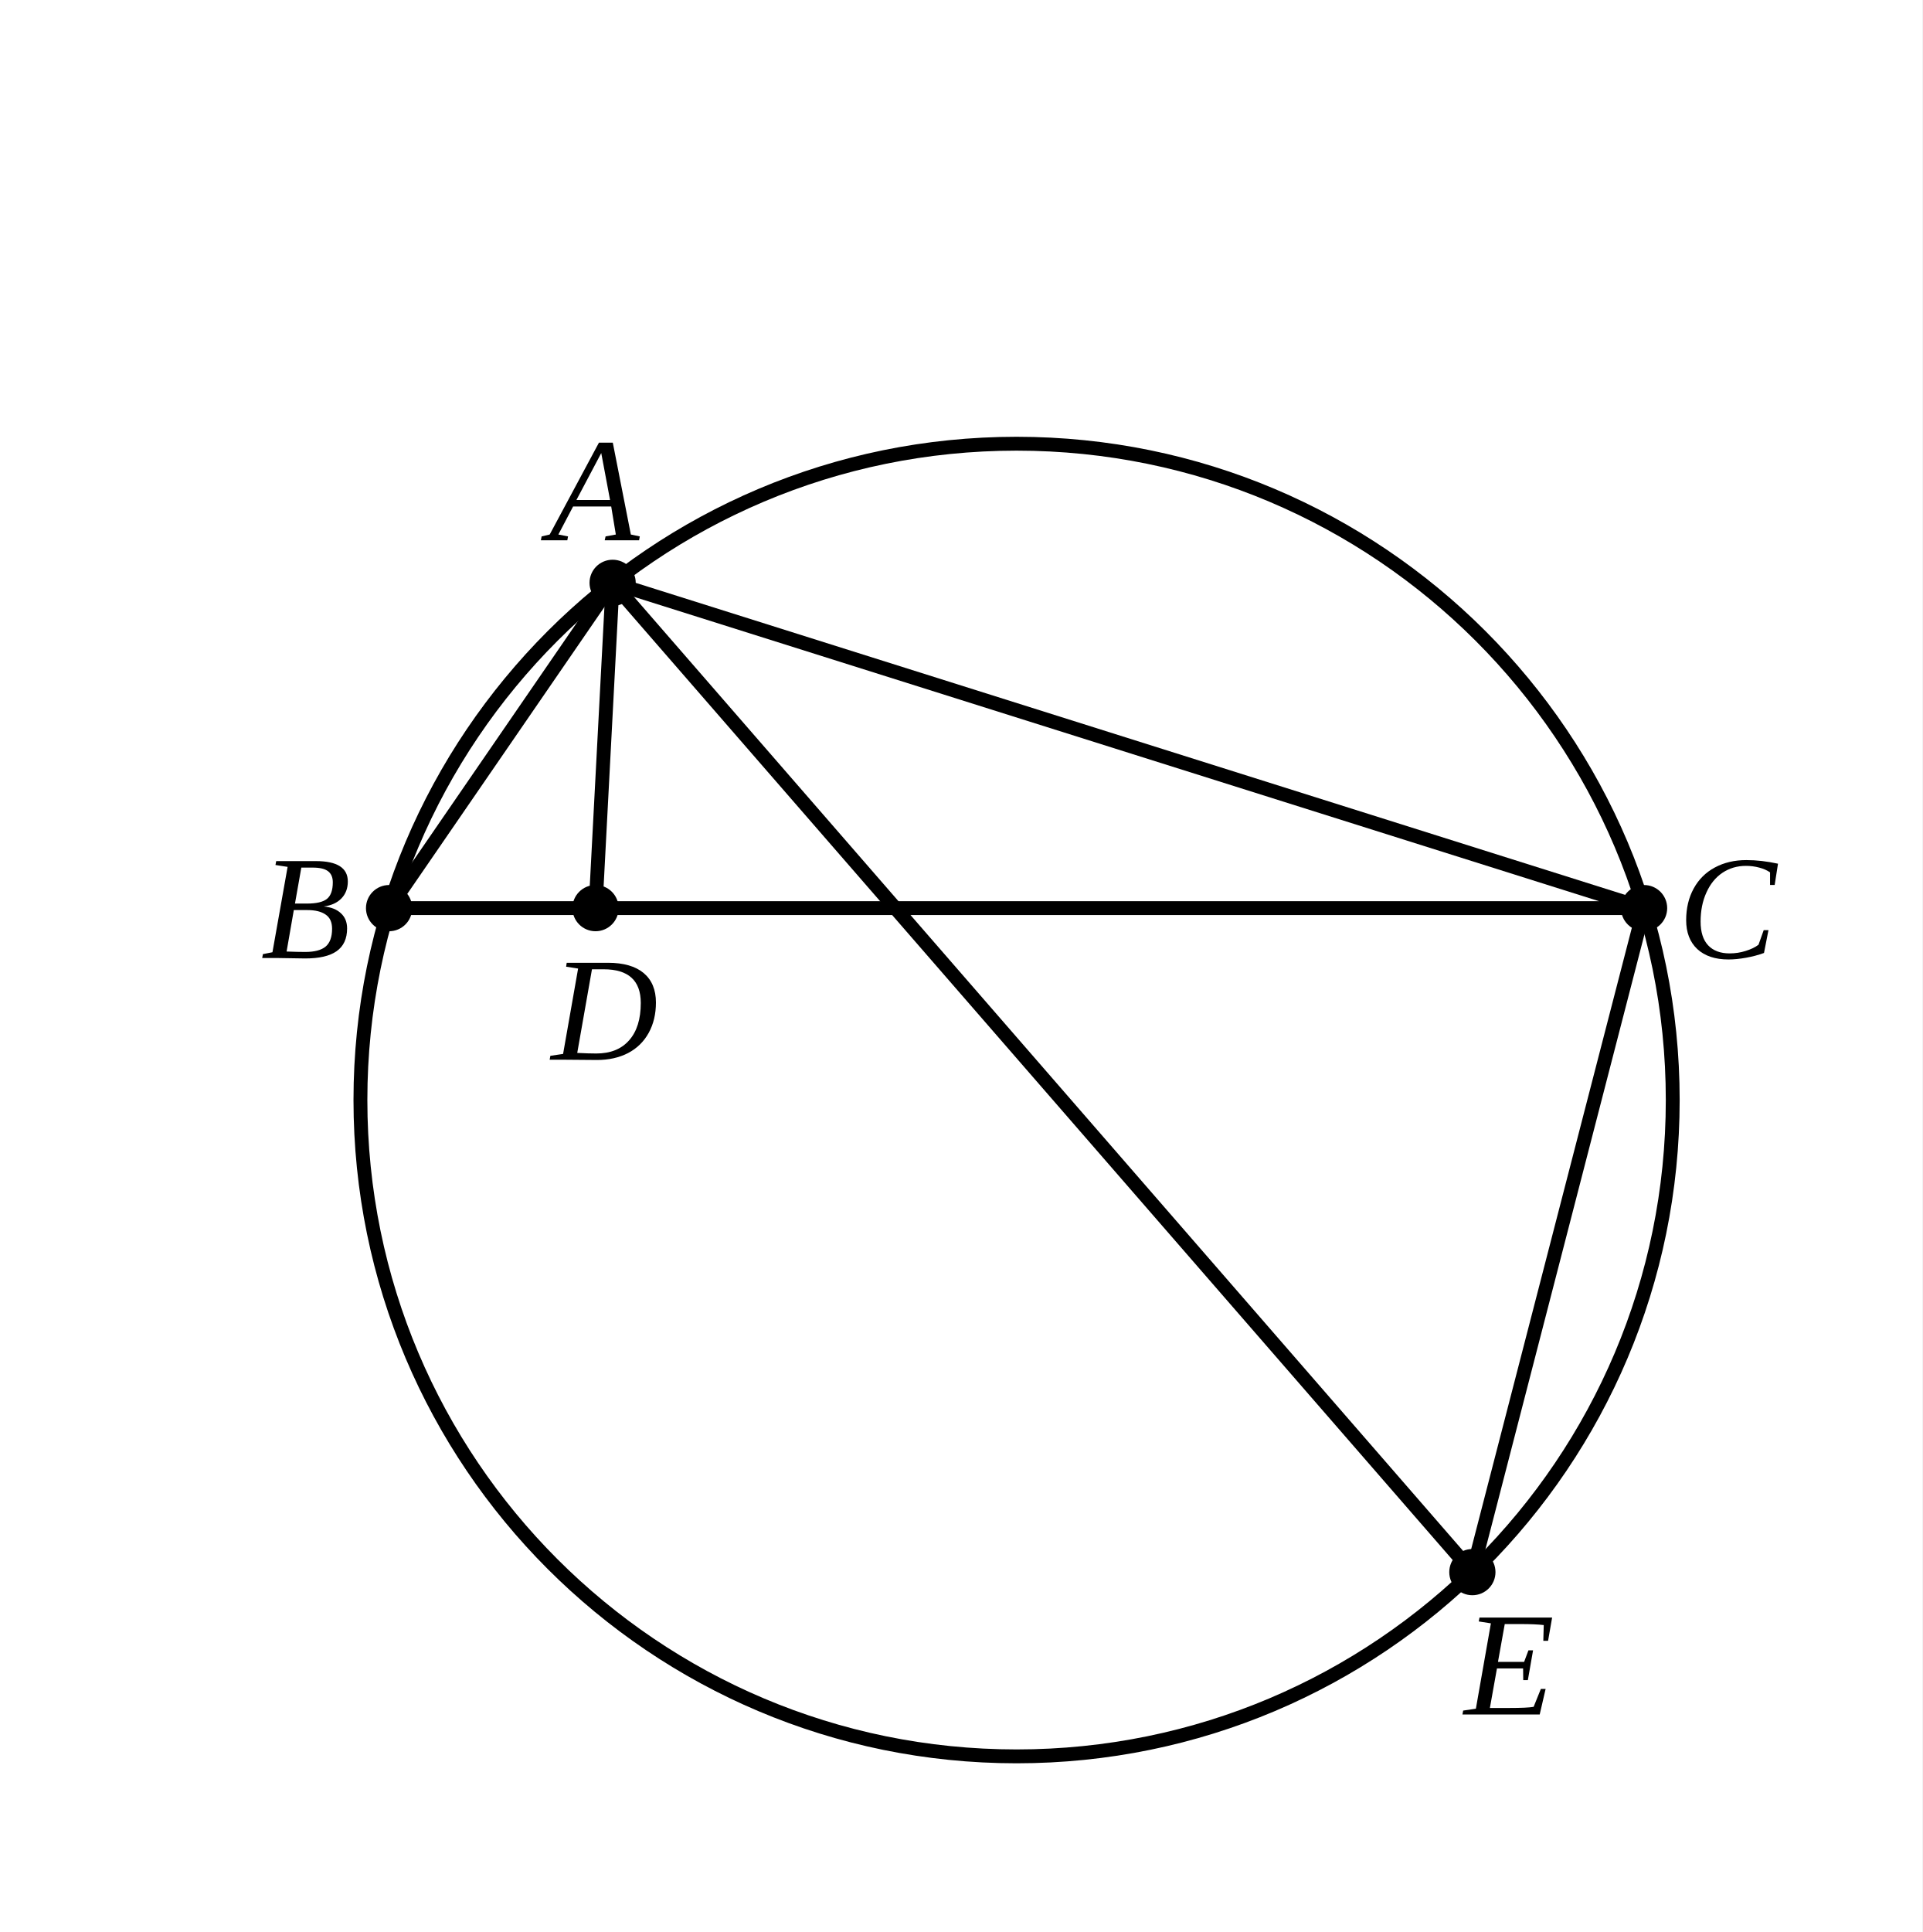
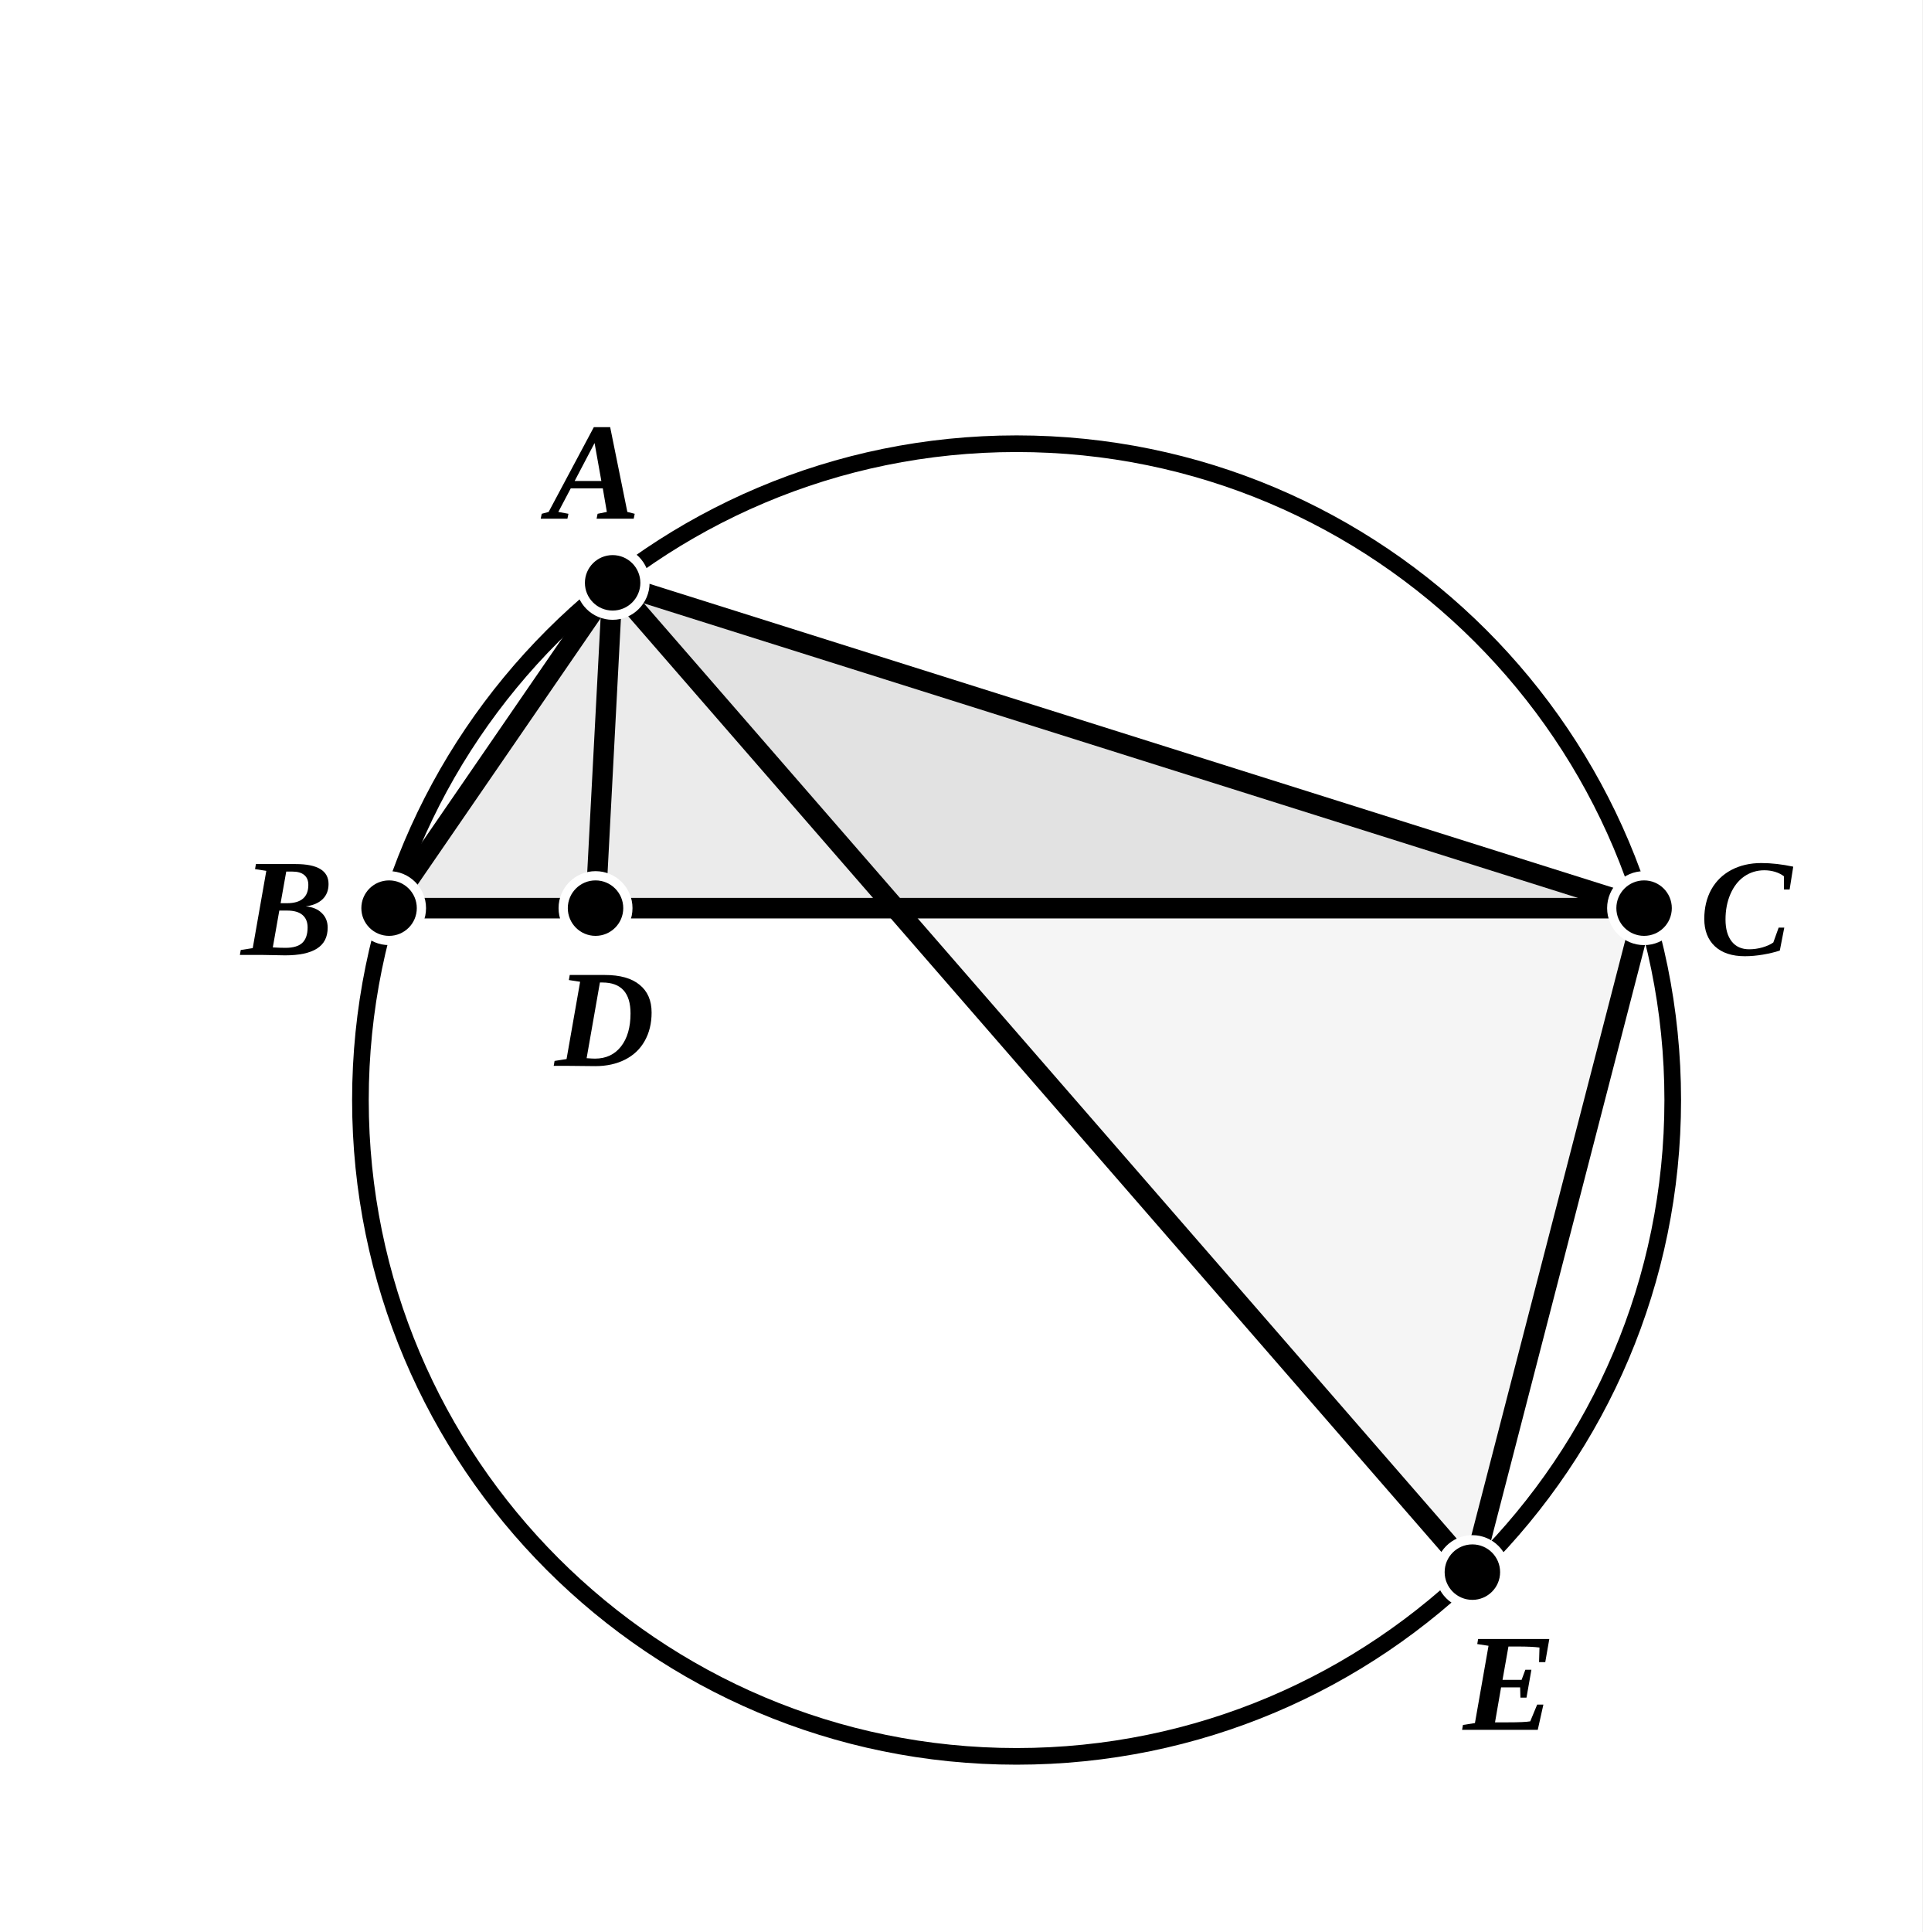
- <svg xmlns="http://www.w3.org/2000/svg" viewBox="0 0 208 209" width="100%" height="100%" class="euclid-diagram">
+ <svg xmlns="http://www.w3.org/2000/svg" viewBox="0 0 208 209" width="208" height="209" class="euclid-graphic" data-graphic-id="0229.g1" data-folio="0229" data-graphic="g1" data-proposition="VI.16">
  <style>
-     .euclid-diagram {
-       font-family: "Times New Roman", Times, serif;
-       font-size: 16px;
+     .euclid-graphic {
+       font-family: 'Times New Roman', 'Georgia', serif;
      font-style: italic;
+       background-color: #ffffff;
    }
-     .geometry {
+     .geom-line {
      stroke: #000000;
-       stroke-width: 1.5;
+       stroke-width: 2.2;
+       stroke-linecap: round;
+       transition: stroke 0.15s, stroke-width 0.15s;
+     }
+     .geom-circle {
+       stroke: #000000;
+       stroke-width: 1.8;
      fill: none;
-       stroke-linecap: round;
-       stroke-linejoin: round;
+       transition: stroke 0.15s, stroke-width 0.15s;
    }
-     .construction {
+     .geom-arc {
      stroke: #000000;
-       stroke-width: 1.2;
-       stroke-dasharray: 4, 3;
+       stroke-width: 1.6;
      fill: none;
-       stroke-linecap: round;
+       transition: stroke 0.15s;
    }
-     .point {
+     .geom-polygon {
      fill: #000000;
+       fill-opacity: 0.04;
      stroke: none;
+       transition: fill-opacity 0.15s;
    }
-     .label {
+     .wedge.angle {
+       fill: #ef4444;
+       fill-opacity: 0.24;
+       stroke: #ef4444;
+       stroke-width: 2;
+       transition: opacity 0.12s ease, fill-opacity 0.12s ease;
+     }
+     .geom-point {
      fill: #000000;
-       text-anchor: middle;
-       dominant-baseline: central;
+       stroke: #ffffff;
+       stroke-width: 1;
+     }
+     .geom-label {
+       font-size: 15px;
+       font-weight: bold;
+       fill: #000000;
      user-select: none;
    }
-     .interactive:hover {
-       stroke: #0284c7;
-       stroke-width: 2.5;
+     .geom-overlay {
+       opacity: 0;
+       pointer-events: none;
+       transition: opacity 0.12s ease;
+     }
+     /* Interactive Highlight States */
+     [data-ref]:hover, .highlight, .geom-highlight-active {
+       opacity: 1 !important;
+       stroke: #ef4444 !important;
+       stroke-width: 3.5 !important;
      cursor: pointer;
    }
+     text[data-ref]:hover, text.highlight, text.geom-highlight-active {
+       fill: #ef4444 !important;
+       stroke: none !important;
+     }
+     .geom-polygon:hover, .geom-polygon.highlight, polygon.geom-highlight-active {
+       opacity: 1 !important;
+       fill-opacity: 0.24 !important;
+       fill: #ef4444 !important;
+       stroke: #ef4444 !important;
+       stroke-width: 2.5 !important;
+     }
+     .wedge.angle:hover, .wedge.angle.highlight, .wedge.angle.geom-highlight-active {
+       opacity: 1 !important;
+       fill-opacity: 0.28 !important;
+       fill: #ef4444 !important;
+       stroke: #ef4444 !important;
+       stroke-width: 2 !important;
+     }
+     .geom-point:hover, .geom-point.highlight, circle.geom-point.geom-highlight-active {
+       r: 5.5 !important;
+       fill: #ef4444 !important;
+       stroke: #ffffff !important;
+       stroke-width: 1.5 !important;
+     }
  </style>
-   <rect width="208" height="209" fill="#ffffff" />
-   <circle cx="110.00" cy="119.00" r="71.00" class="geometry interactive" />
-   <polygon points="66.29,63.05 42.10,98.24 177.90,98.24" class="geometry interactive" />
-   <line x1="66.29" y1="63.05" x2="64.44" y2="98.24" class="geometry interactive" />
-   <line x1="66.29" y1="63.05" x2="159.32" y2="170.07" class="geometry interactive" />
-   <line x1="177.90" y1="98.24" x2="159.32" y2="170.07" class="geometry interactive" />
-   <circle cx="66.29" cy="63.05" r="2.5" class="point" />
-   <circle cx="42.10" cy="98.24" r="2.5" class="point" />
-   <circle cx="177.90" cy="98.24" r="2.5" class="point" />
-   <circle cx="64.44" cy="98.24" r="2.5" class="point" />
-   <circle cx="159.32" cy="170.07" r="2.5" class="point" />
-   <text x="64.29" y="53.05" class="label">A</text>
-   <text x="33.10" y="98.24" class="label">B</text>
-   <text x="65.44" y="109.24" class="label">D</text>
-   <text x="186.90" y="98.24" class="label">C</text>
-   <text x="163.32" y="180.07" class="label">E</text>
+   <rect width="100%" height="100%" fill="#ffffff" />
+   <g id="elements">
+     <circle id="el-cir-ABC" data-ref="( O A )" data-aliases="( A B C );( A B E C )" data-type="circle" cx="110.00" cy="119.00" r="71.00" class="geom-circle" />
+   </g>
+   <g id="graphics">
+     <polygon id="el-poly-ABC" data-ref="&lt; A B C &gt;" data-aliases="&lt; A C B &gt;;&lt; B A C &gt;;&lt; B C A &gt;;&lt; C A B &gt;;&lt; C B A &gt;" data-type="polygon" points="66.29,63.05 42.10,98.24 177.90,98.24" class="geom-polygon" />
+     <polygon id="el-poly-ABD" data-ref="&lt; A B D &gt;" data-aliases="&lt; A D B &gt;;&lt; B A D &gt;;&lt; B D A &gt;;&lt; D A B &gt;;&lt; D B A &gt;" data-type="polygon" points="66.29,63.05 42.10,98.24 64.44,98.24" class="geom-polygon" />
+     <polygon id="el-poly-ADC" data-ref="&lt; A D C &gt;" data-aliases="&lt; A C D &gt;;&lt; D A C &gt;;&lt; D C A &gt;;&lt; C A D &gt;;&lt; C D A &gt;" data-type="polygon" points="66.29,63.05 64.44,98.24 177.90,98.24" class="geom-polygon" />
+     <polygon id="el-poly-AEC" data-ref="&lt; A E C &gt;" data-aliases="&lt; A C E &gt;;&lt; E A C &gt;;&lt; E C A &gt;;&lt; C A E &gt;;&lt; C E A &gt;" data-type="polygon" points="66.29,63.05 159.32,170.07 177.90,98.24" class="geom-polygon" />
+     <path id="el-ang-BAC" data-ref="&lt; B A C )" data-aliases="&lt; C A B );( A B )&lt; B A C &gt;;( A C )&lt; C A B &gt;" data-type="wedge" d="M 66.29 63.05 L 85.36 69.06 A 20 20 0 0 1 54.96 79.53 Z" class="wedge angle geom-overlay" />
+     <path id="el-ang-BAD" data-ref="&lt; B A D )" data-aliases="&lt; D A B );( A B )&lt; B A D &gt;;( A D )&lt; D A B &gt;" data-type="wedge" d="M 66.29 63.05 L 65.24 83.02 A 20 20 0 0 1 54.96 79.53 Z" class="wedge angle geom-overlay" />
+     <path id="el-ang-EAC" data-ref="&lt; E A C )" data-aliases="&lt; C A E );( A E )&lt; E A C &gt;;( A C )&lt; C A E &gt;" data-type="wedge" d="M 66.29 63.05 L 85.36 69.06 A 20 20 0 0 1 79.41 78.14 Z" class="wedge angle geom-overlay" />
+     <path id="el-ang-ABD" data-ref="&lt; A B D )" data-aliases="&lt; D B A );&lt; A B C );&lt; C B A );( B A )&lt; A B D &gt;;( B D )&lt; D B A &gt;" data-type="wedge" d="M 42.10 98.24 L 51.16 85.06 A 16 16 0 0 1 58.10 98.24 Z" class="wedge angle geom-overlay" />
+     <path id="el-ang-AEC" data-ref="&lt; A E C )" data-aliases="&lt; C E A );( E A )&lt; A E C &gt;;( E C )&lt; C E A &gt;" data-type="wedge" d="M 159.32 170.07 L 147.51 156.49 A 18 18 0 0 1 163.83 152.64 Z" class="wedge angle geom-overlay" />
+     <line id="el-seg-BC" data-ref="/ B C /" data-aliases="/ C B /;/ B D C /;/ C D B /" data-type="segment" x1="42.10" y1="98.24" x2="177.90" y2="98.24" class="geom-line" />
+     <line id="el-seg-BD" data-ref="/ B D /" data-aliases="/ D B /" data-type="segment" x1="42.10" y1="98.24" x2="64.44" y2="98.24" class="geom-line" />
+     <line id="el-seg-DC" data-ref="/ D C /" data-aliases="/ C D /" data-type="segment" x1="64.44" y1="98.24" x2="177.90" y2="98.24" class="geom-line" />
+     <line id="el-seg-AB" data-ref="/ A B /" data-aliases="/ B A /" data-type="segment" x1="66.29" y1="63.05" x2="42.10" y2="98.24" class="geom-line" />
+     <line id="el-seg-AC" data-ref="/ A C /" data-aliases="/ C A /" data-type="segment" x1="66.29" y1="63.05" x2="177.90" y2="98.24" class="geom-line" />
+     <line id="el-seg-AD" data-ref="/ A D /" data-aliases="/ D A /" data-type="segment" x1="66.29" y1="63.05" x2="64.44" y2="98.24" class="geom-line" />
+     <line id="el-seg-AE" data-ref="/ A E /" data-aliases="/ E A /" data-type="segment" x1="66.29" y1="63.05" x2="159.32" y2="170.07" class="geom-line" />
+     <line id="el-seg-CE" data-ref="/ C E /" data-aliases="/ E C /" data-type="segment" x1="177.90" y1="98.24" x2="159.32" y2="170.07" class="geom-line" />
+   </g>
+   <g id="highlights" style="pointer-events: none;">
+     <circle id="hl-cir-ABC" data-ref="( O A )" data-aliases="( A B C );( A B E C )" cx="110.00" cy="119.00" r="71.00" class="geom-circle geom-overlay" />
+     <polygon id="hl-poly-ABC" data-ref="&lt; A B C &gt;" data-aliases="&lt; A C B &gt;;&lt; B A C &gt;;&lt; B C A &gt;;&lt; C A B &gt;;&lt; C B A &gt;" points="66.29,63.05 42.10,98.24 177.90,98.24" class="geom-polygon geom-overlay" />
+     <polygon id="hl-poly-ABD" data-ref="&lt; A B D &gt;" data-aliases="&lt; A D B &gt;;&lt; B A D &gt;;&lt; B D A &gt;;&lt; D A B &gt;;&lt; D B A &gt;" points="66.29,63.05 42.10,98.24 64.44,98.24" class="geom-polygon geom-overlay" />
+     <polygon id="hl-poly-ADC" data-ref="&lt; A D C &gt;" data-aliases="&lt; A C D &gt;;&lt; D A C &gt;;&lt; D C A &gt;;&lt; C A D &gt;;&lt; C D A &gt;" points="66.29,63.05 64.44,98.24 177.90,98.24" class="geom-polygon geom-overlay" />
+     <polygon id="hl-poly-AEC" data-ref="&lt; A E C &gt;" data-aliases="&lt; A C E &gt;;&lt; E A C &gt;;&lt; E C A &gt;;&lt; C A E &gt;;&lt; C E A &gt;" points="66.29,63.05 159.32,170.07 177.90,98.24" class="geom-polygon geom-overlay" />
+     <path id="hl-ang-BAC" data-ref="&lt; B A C )" data-aliases="&lt; C A B );( A B )&lt; B A C &gt;;( A C )&lt; C A B &gt;" d="M 66.29 63.05 L 85.36 69.06 A 20 20 0 0 1 54.96 79.53 Z" class="wedge angle geom-overlay" />
+     <path id="hl-ang-BAD" data-ref="&lt; B A D )" data-aliases="&lt; D A B );( A B )&lt; B A D &gt;;( A D )&lt; D A B &gt;" d="M 66.29 63.05 L 65.24 83.02 A 20 20 0 0 1 54.96 79.53 Z" class="wedge angle geom-overlay" />
+     <path id="hl-ang-EAC" data-ref="&lt; E A C )" data-aliases="&lt; C A E );( A E )&lt; E A C &gt;;( A C )&lt; C A E &gt;" d="M 66.29 63.05 L 85.36 69.06 A 20 20 0 0 1 79.41 78.14 Z" class="wedge angle geom-overlay" />
+     <path id="hl-ang-ABD" data-ref="&lt; A B D )" data-aliases="&lt; D B A );&lt; A B C );&lt; C B A );( B A )&lt; A B D &gt;;( B D )&lt; D B A &gt;" d="M 42.10 98.24 L 51.16 85.06 A 16 16 0 0 1 58.10 98.24 Z" class="wedge angle geom-overlay" />
+     <path id="hl-ang-AEC" data-ref="&lt; A E C )" data-aliases="&lt; C E A );( E A )&lt; A E C &gt;;( E C )&lt; C E A &gt;" d="M 159.32 170.07 L 147.51 156.49 A 18 18 0 0 1 163.83 152.64 Z" class="wedge angle geom-overlay" />
+     <line id="hl-seg-BC" data-ref="/ B C /" data-aliases="/ C B /;/ B D C /;/ C D B /" x1="42.10" y1="98.24" x2="177.90" y2="98.24" class="geom-line geom-overlay" />
+     <line id="hl-seg-BD" data-ref="/ B D /" data-aliases="/ D B /" x1="42.10" y1="98.24" x2="64.44" y2="98.24" class="geom-line geom-overlay" />
+     <line id="hl-seg-DC" data-ref="/ D C /" data-aliases="/ C D /" x1="64.44" y1="98.24" x2="177.90" y2="98.24" class="geom-line geom-overlay" />
+     <line id="hl-seg-AB" data-ref="/ A B /" data-aliases="/ B A /" x1="66.29" y1="63.05" x2="42.10" y2="98.24" class="geom-line geom-overlay" />
+     <line id="hl-seg-AC" data-ref="/ A C /" data-aliases="/ C A /" x1="66.29" y1="63.05" x2="177.90" y2="98.24" class="geom-line geom-overlay" />
+     <line id="hl-seg-AD" data-ref="/ A D /" data-aliases="/ D A /" x1="66.29" y1="63.05" x2="64.44" y2="98.24" class="geom-line geom-overlay" />
+     <line id="hl-seg-AE" data-ref="/ A E /" data-aliases="/ E A /" x1="66.29" y1="63.05" x2="159.32" y2="170.07" class="geom-line geom-overlay" />
+     <line id="hl-seg-CE" data-ref="/ C E /" data-aliases="/ E C /" x1="177.90" y1="98.24" x2="159.32" y2="170.07" class="geom-line geom-overlay" />
+   </g>
+   <g id="points">
+     <circle id="el-pt-A" data-ref="A" data-type="point" cx="66.29" cy="63.05" r="3.5" class="geom-point" />
+     <circle id="el-pt-B" data-ref="B" data-type="point" cx="42.10" cy="98.24" r="3.5" class="geom-point" />
+     <circle id="el-pt-D" data-ref="D" data-type="point" cx="64.44" cy="98.24" r="3.5" class="geom-point" />
+     <circle id="el-pt-C" data-ref="C" data-type="point" cx="177.90" cy="98.24" r="3.5" class="geom-point" />
+     <circle id="el-pt-E" data-ref="E" data-type="point" cx="159.32" cy="170.07" r="3.5" class="geom-point" />
+   </g>
+   <g id="labels">
+     <text id="lbl-A" data-ref="A" x="64.29" y="51.05" text-anchor="middle" dominant-baseline="central" class="geom-label">A</text>
+     <text id="lbl-B" data-ref="B" x="31.10" y="98.24" text-anchor="middle" dominant-baseline="central" class="geom-label">B</text>
+     <text id="lbl-D" data-ref="D" x="65.44" y="110.24" text-anchor="middle" dominant-baseline="central" class="geom-label">D</text>
+     <text id="lbl-C" data-ref="C" x="188.90" y="98.24" text-anchor="middle" dominant-baseline="central" class="geom-label">C</text>
+     <text id="lbl-E" data-ref="E" x="163.32" y="182.07" text-anchor="middle" dominant-baseline="central" class="geom-label">E</text>
+   </g>
</svg>
